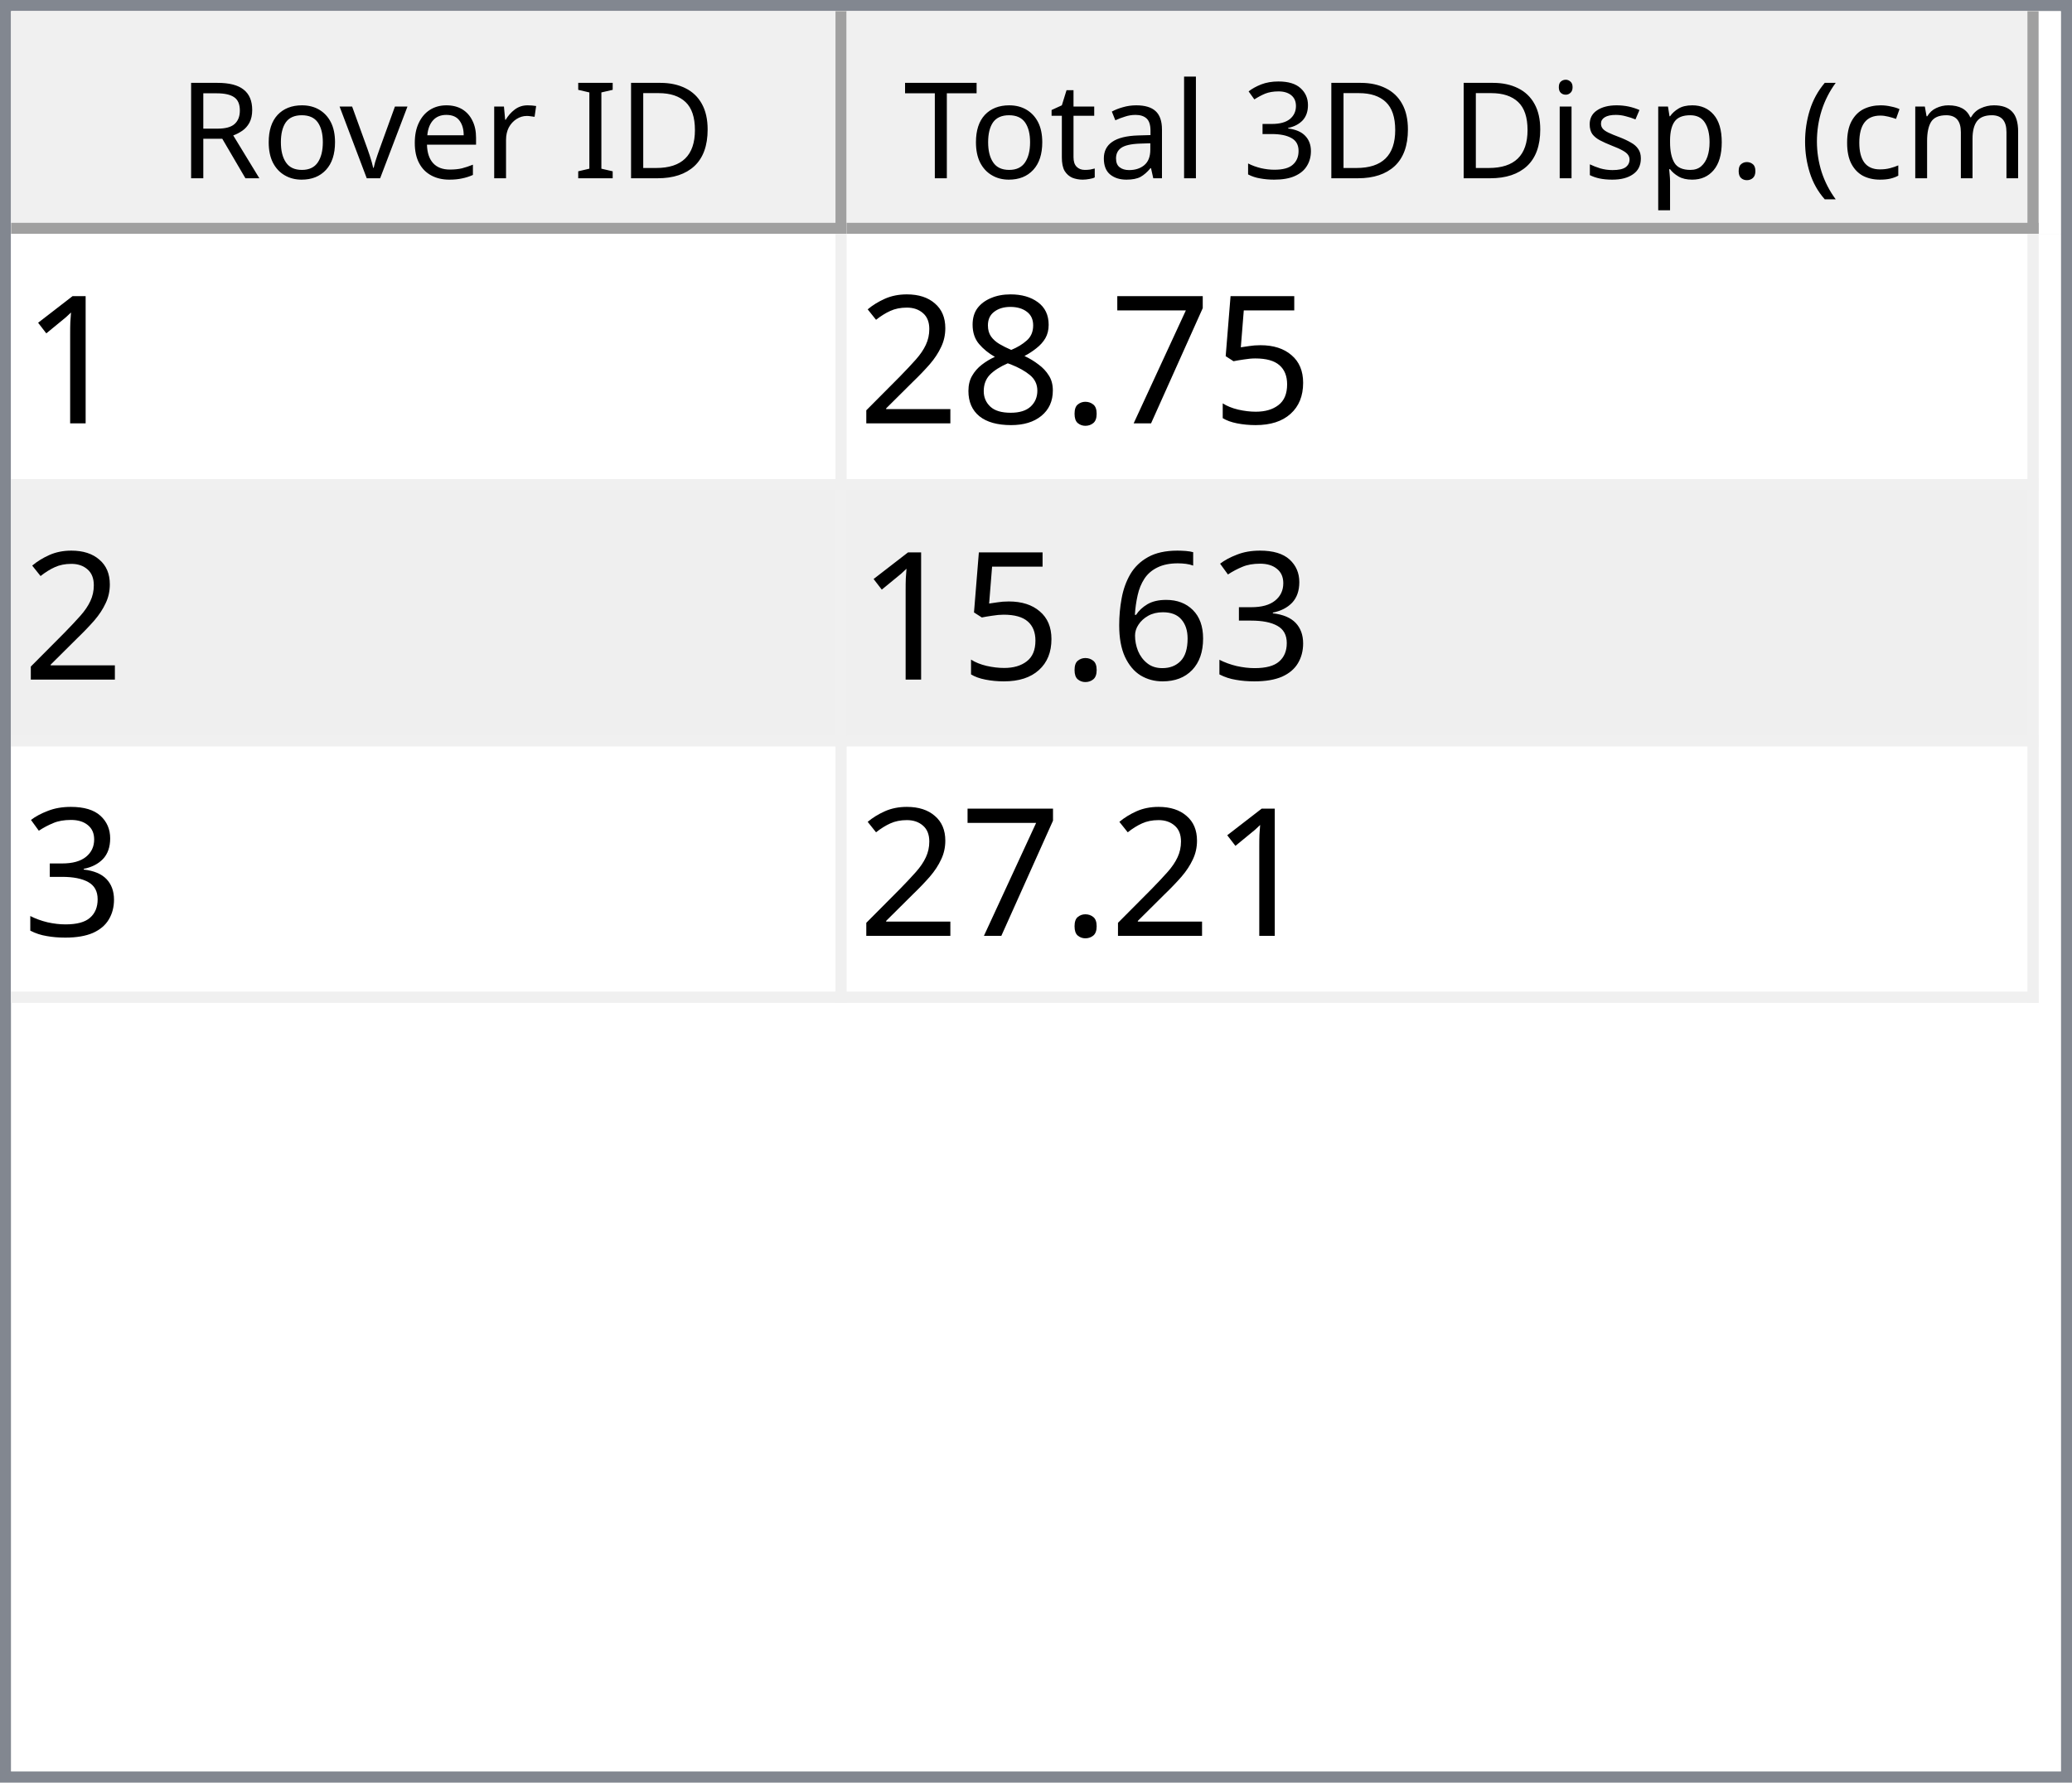
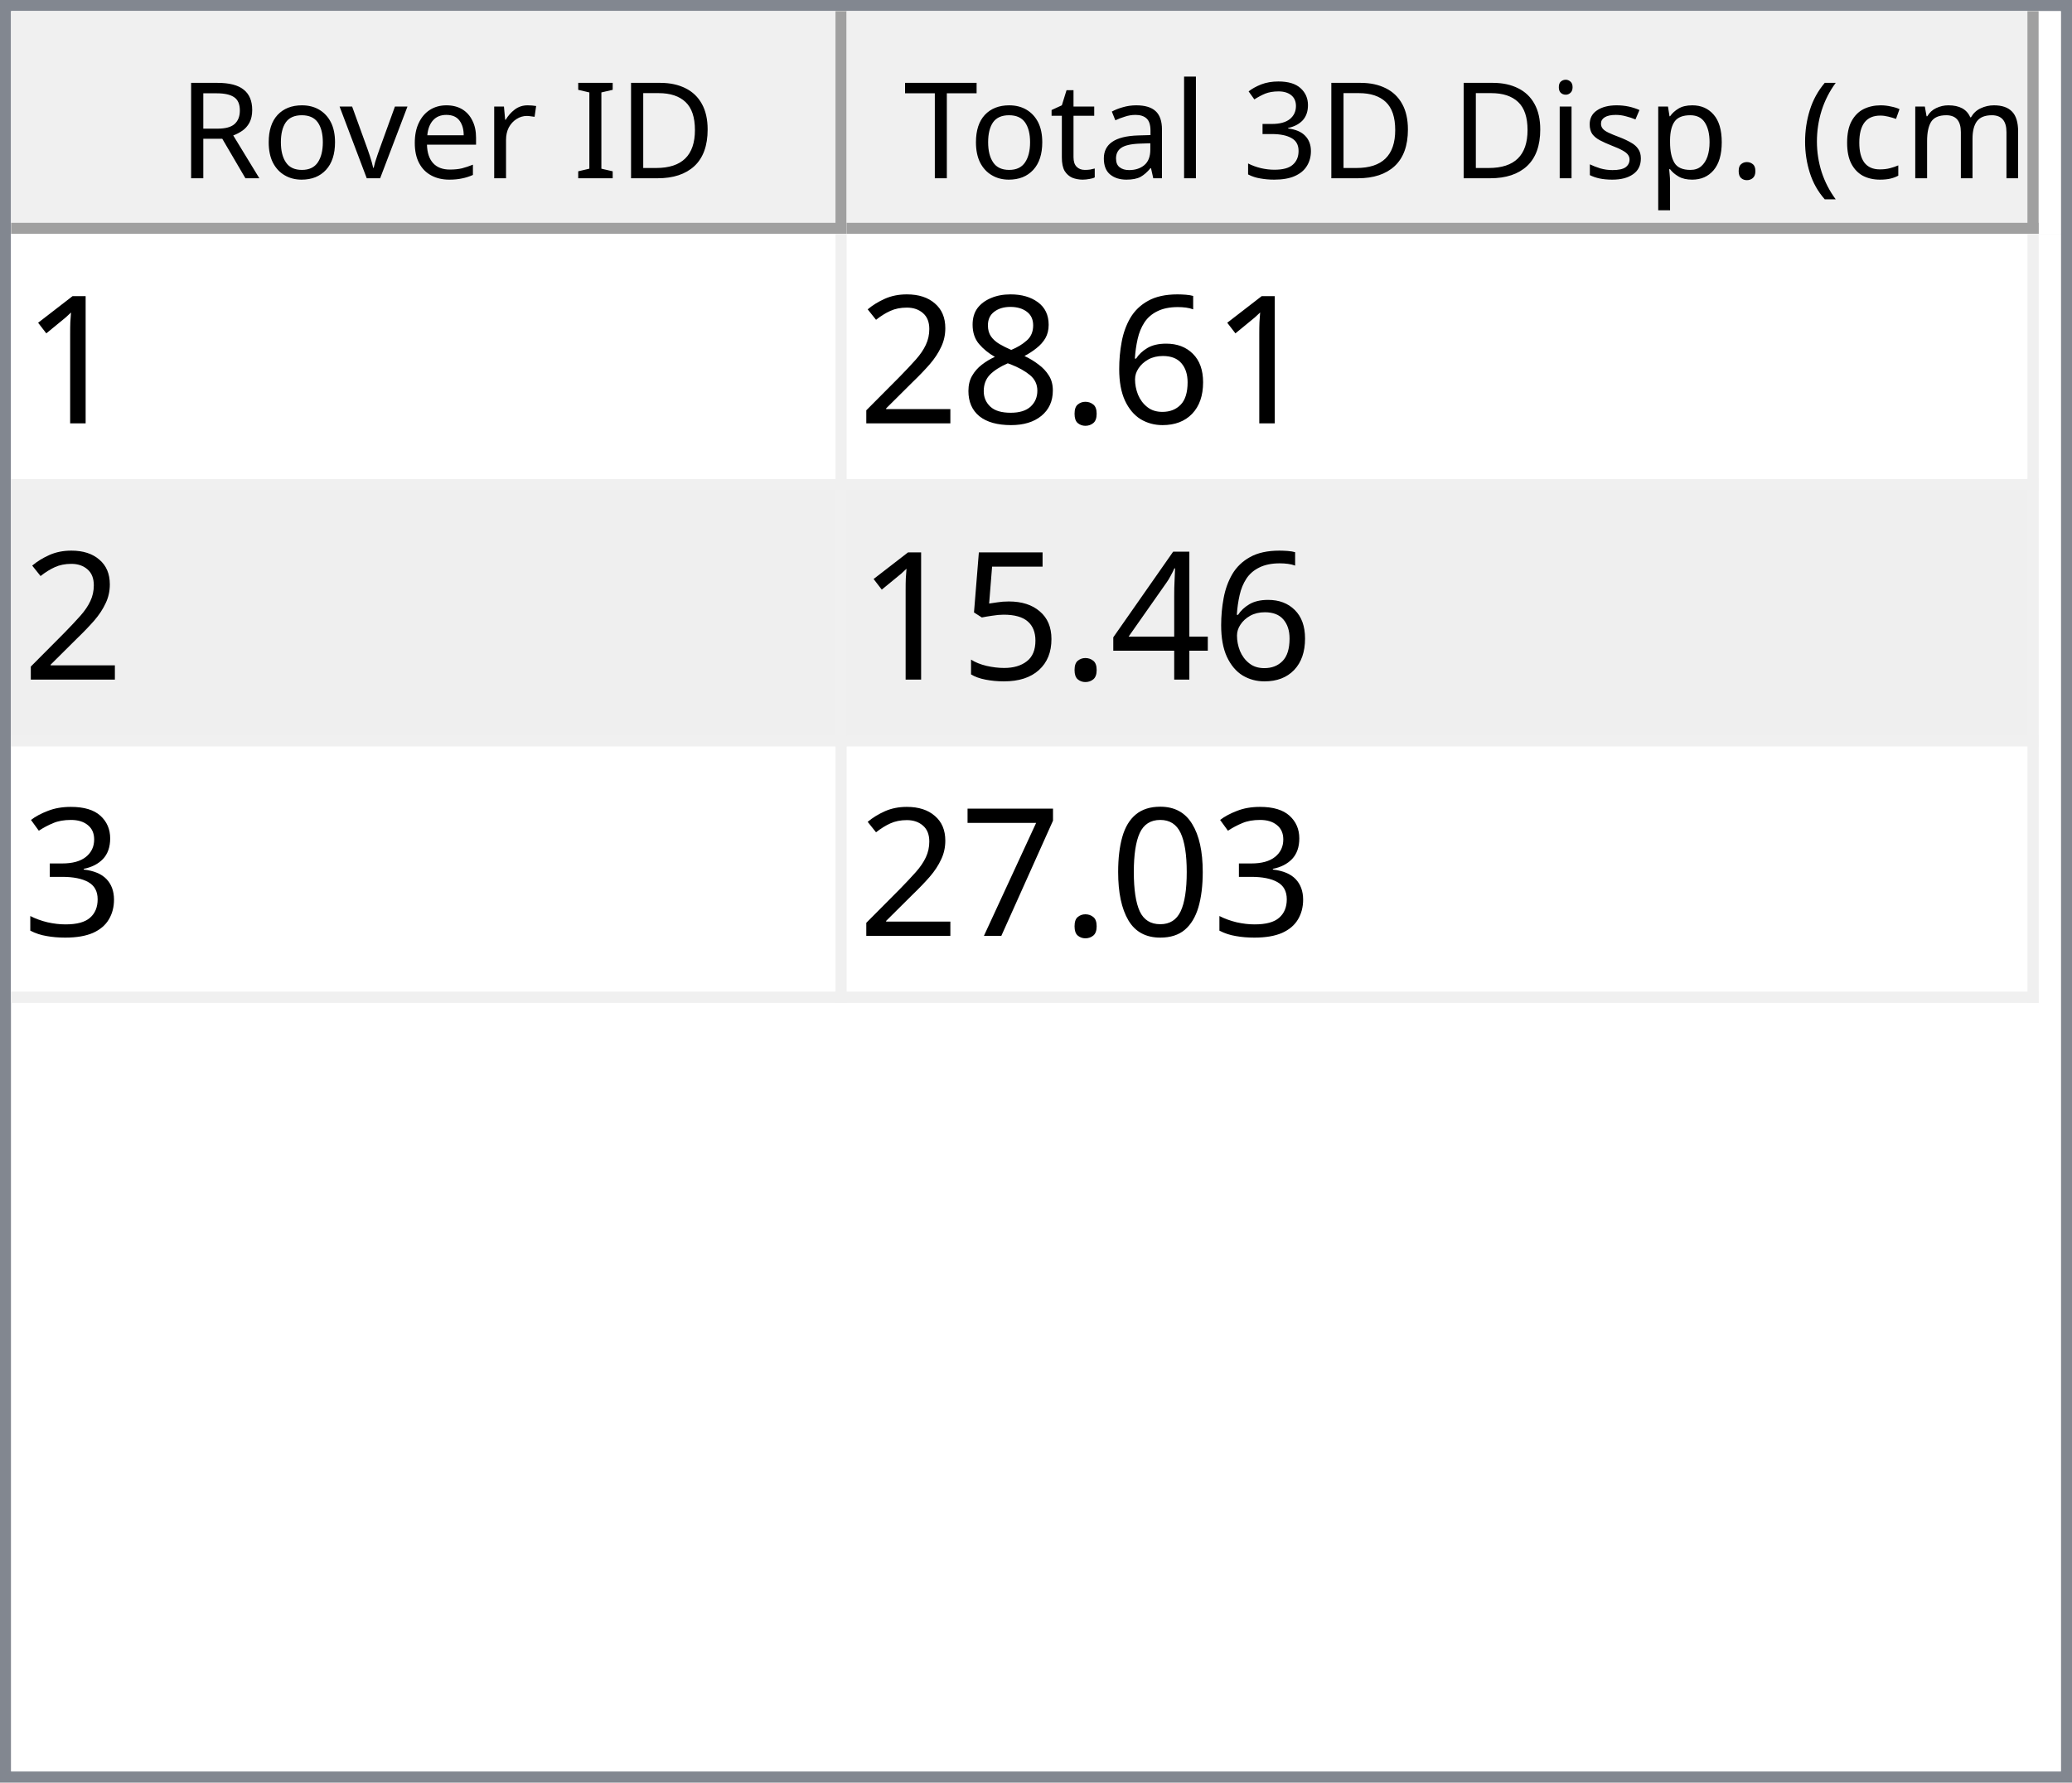
<svg xmlns="http://www.w3.org/2000/svg" style="fill-opacity:1; color-rendering:auto; color-interpolation:auto; text-rendering:auto; stroke:black; stroke-linecap:square; stroke-miterlimit:10; shape-rendering:auto; stroke-opacity:1; fill:black; stroke-dasharray:none; font-weight:normal; stroke-width:1; font-family:'Dialog'; font-style:normal; stroke-linejoin:miter; font-size:12px; stroke-dashoffset:0; image-rendering:auto;" width="186" height="160">
  <defs id="genericDefs" />
  <g>
    <defs id="defs1">
      <clipPath clipPathUnits="userSpaceOnUse" id="clipPath1">
        <path d="M0 0 L186 0 L186 160 L0 160 L0 0 Z" />
      </clipPath>
      <clipPath clipPathUnits="userSpaceOnUse" id="clipPath2">
        <path d="M0 0 L0 160 L186 160 L186 0 Z" />
      </clipPath>
      <clipPath clipPathUnits="userSpaceOnUse" id="clipPath3">
        <path d="M0 0 L0 20 L184 20 L184 0 Z" />
      </clipPath>
      <clipPath clipPathUnits="userSpaceOnUse" id="clipPath4">
        <path d="M0 0 L0 20 L75 20 L75 0 Z" />
      </clipPath>
      <clipPath clipPathUnits="userSpaceOnUse" id="clipPath5">
        <path d="M1 1 L1 19 L74 19 L74 1 Z" />
      </clipPath>
      <clipPath clipPathUnits="userSpaceOnUse" id="clipPath6">
        <path d="M0 0 L0 18 L73 18 L73 0 Z" />
      </clipPath>
      <clipPath clipPathUnits="userSpaceOnUse" id="clipPath7">
        <path d="M-0.5 -0.5 L-0.5 19.5 L74.5 19.5 L74.5 -0.5 Z" />
      </clipPath>
      <clipPath clipPathUnits="userSpaceOnUse" id="clipPath8">
        <path d="M0 0 L0 20 L107 20 L107 0 Z" />
      </clipPath>
      <clipPath clipPathUnits="userSpaceOnUse" id="clipPath9">
        <path d="M1 1 L1 19 L106 19 L106 1 Z" />
      </clipPath>
      <clipPath clipPathUnits="userSpaceOnUse" id="clipPath10">
        <path d="M0 0 L0 18 L105 18 L105 0 Z" />
      </clipPath>
      <clipPath clipPathUnits="userSpaceOnUse" id="clipPath11">
        <path d="M-0.5 -0.5 L-0.5 19.5 L106.5 19.5 L106.5 -0.5 Z" />
      </clipPath>
      <clipPath clipPathUnits="userSpaceOnUse" id="clipPath12">
        <path d="M0 0 L0 138 L184 138 L184 0 Z" />
      </clipPath>
      <clipPath clipPathUnits="userSpaceOnUse" id="clipPath13">
        <path d="M0 0 L0 69 L182 69 L182 0 Z" />
      </clipPath>
      <clipPath clipPathUnits="userSpaceOnUse" id="clipPath14">
        <path d="M-0.5 -0.5 L-0.5 68.5 L181.5 68.5 L181.5 -0.5 Z" />
      </clipPath>
      <clipPath clipPathUnits="userSpaceOnUse" id="clipPath15">
        <path d="M0 0 L0 22 L74 22 L74 0 Z" />
      </clipPath>
      <clipPath clipPathUnits="userSpaceOnUse" id="clipPath16">
        <path d="M0 0 L0 22 L106 22 L106 0 Z" />
      </clipPath>
      <font horiz-adv-x="64.551" id="font1">
        <font-face ascent="107.91" descent="25.098" units-per-em="100" style="font-style:normal; font-family:Segoe UI; font-weight:normal;" />
        <missing-glyph horiz-adv-x="64.551" d="M8.109 0 L8.109 68.266 L56.453 68.266 L56.453 0 L8.109 0 ZM15.328 7.234 L49.219 7.234 L49.219 61.031 L15.328 61.031 L15.328 7.234 Z" />
        <glyph unicode="D" horiz-adv-x="70.117" d="M9.188 0 L9.188 70.016 L28.516 70.016 Q65.531 70.016 65.531 35.891 Q65.531 19.672 55.25 9.836 Q44.969 0 27.734 0 L9.188 0 ZM17.391 62.594 L17.391 7.422 L27.828 7.422 Q41.609 7.422 49.273 14.797 Q56.938 22.172 56.938 35.688 Q56.938 62.594 28.328 62.594 L17.391 62.594 Z" />
        <glyph unicode="I" horiz-adv-x="26.611" d="M17.391 0 L9.188 0 L9.188 70.016 L17.391 70.016 L17.391 0 Z" />
        <glyph unicode=" " horiz-adv-x="27.393" d="" />
        <glyph unicode="r" horiz-adv-x="34.766" d="M34.188 41.891 Q32.078 43.5 28.125 43.5 Q23 43.5 19.555 38.672 Q16.109 33.844 16.109 25.484 L16.109 0 L8.109 0 L8.109 50 L16.109 50 L16.109 39.703 L16.312 39.703 Q18.016 44.969 21.531 47.922 Q25.047 50.875 29.391 50.875 Q32.516 50.875 34.188 50.203 L34.188 41.891 Z" />
        <glyph unicode="e" horiz-adv-x="52.295" d="M48.297 23 L12.984 23 Q13.188 14.656 17.484 10.109 Q21.781 5.562 29.297 5.562 Q37.75 5.562 44.828 11.141 L44.828 3.609 Q38.234 -1.172 27.391 -1.172 Q16.797 -1.172 10.742 5.641 Q4.688 12.453 4.688 24.812 Q4.688 36.469 11.305 43.82 Q17.922 51.172 27.734 51.172 Q37.547 51.172 42.922 44.828 Q48.297 38.484 48.297 27.203 L48.297 23 ZM40.094 29.781 Q40.047 36.719 36.75 40.578 Q33.453 44.438 27.594 44.438 Q21.922 44.438 17.969 40.383 Q14.016 36.328 13.094 29.781 L40.094 29.781 Z" />
        <glyph unicode="v" horiz-adv-x="47.9" d="M47.406 50 L27.484 0 L19.625 0 L0.688 50 L9.469 50 L22.172 13.672 Q23.578 9.672 23.922 6.688 L24.125 6.688 Q24.609 10.453 25.688 13.484 L38.969 50 L47.406 50 Z" />
        <glyph unicode="o" horiz-adv-x="58.594" d="M29 -1.172 Q17.922 -1.172 11.305 5.836 Q4.688 12.844 4.688 24.422 Q4.688 37.016 11.57 44.094 Q18.453 51.172 30.172 51.172 Q41.359 51.172 47.633 44.289 Q53.906 37.406 53.906 25.203 Q53.906 13.234 47.141 6.031 Q40.375 -1.172 29 -1.172 ZM29.594 44.438 Q21.875 44.438 17.383 39.188 Q12.891 33.938 12.891 24.703 Q12.891 15.828 17.43 10.695 Q21.969 5.562 29.594 5.562 Q37.359 5.562 41.531 10.594 Q45.703 15.625 45.703 24.906 Q45.703 34.281 41.531 39.359 Q37.359 44.438 29.594 44.438 Z" />
        <glyph unicode="R" horiz-adv-x="59.814" d="M59.375 0 L49.609 0 L37.891 19.625 Q36.281 22.359 34.766 24.289 Q33.25 26.219 31.664 27.438 Q30.078 28.656 28.25 29.219 Q26.422 29.781 24.125 29.781 L17.391 29.781 L17.391 0 L9.188 0 L9.188 70.016 L30.078 70.016 Q34.672 70.016 38.555 68.867 Q42.438 67.719 45.289 65.375 Q48.141 63.031 49.758 59.547 Q51.375 56.062 51.375 51.375 Q51.375 47.703 50.273 44.656 Q49.172 41.609 47.148 39.211 Q45.125 36.812 42.266 35.133 Q39.406 33.453 35.844 32.516 L35.844 32.328 Q37.594 31.547 38.891 30.547 Q40.188 29.547 41.359 28.18 Q42.531 26.812 43.68 25.078 Q44.828 23.344 46.234 21.047 L59.375 0 ZM17.391 62.594 L17.391 37.203 L28.516 37.203 Q31.594 37.203 34.203 38.133 Q36.812 39.062 38.719 40.797 Q40.625 42.531 41.703 45.047 Q42.781 47.562 42.781 50.688 Q42.781 56.297 39.141 59.445 Q35.5 62.594 28.609 62.594 L17.391 62.594 Z" />
        <glyph unicode=")" horiz-adv-x="30.176" d="M8.297 -15.922 L1.172 -15.922 Q16.406 2.344 16.406 26.812 Q16.406 51.469 1.078 70.016 L8.297 70.016 Q23.531 52.156 23.531 26.703 Q23.531 1.375 8.297 -15.922 Z" />
        <glyph unicode="m" horiz-adv-x="86.133" d="M79.109 0 L71.094 0 L71.094 28.719 Q71.094 37.016 68.531 40.727 Q65.969 44.438 59.906 44.438 Q54.781 44.438 51.195 39.75 Q47.609 35.062 47.609 28.516 L47.609 0 L39.594 0 L39.594 29.688 Q39.594 44.438 28.219 44.438 Q22.953 44.438 19.531 40.016 Q16.109 35.594 16.109 28.516 L16.109 0 L8.109 0 L8.109 50 L16.109 50 L16.109 42.094 L16.312 42.094 Q21.625 51.172 31.844 51.172 Q36.969 51.172 40.773 48.312 Q44.578 45.453 46 40.828 Q51.562 51.172 62.594 51.172 Q79.109 51.172 79.109 30.812 L79.109 0 Z" />
        <glyph unicode="c" horiz-adv-x="46.191" d="M42.188 2.297 Q36.422 -1.172 28.516 -1.172 Q17.828 -1.172 11.258 5.789 Q4.688 12.75 4.688 23.828 Q4.688 36.188 11.766 43.68 Q18.844 51.172 30.672 51.172 Q37.25 51.172 42.281 48.734 L42.281 40.531 Q36.719 44.438 30.375 44.438 Q22.703 44.438 17.797 38.945 Q12.891 33.453 12.891 24.516 Q12.891 15.719 17.508 10.641 Q22.125 5.562 29.891 5.562 Q36.422 5.562 42.188 9.906 L42.188 2.297 Z" />
        <glyph unicode="(" horiz-adv-x="30.176" d="M29.109 -15.922 L21.969 -15.922 Q6.844 1.375 6.844 26.703 Q6.844 52.156 21.969 70.016 L29.203 70.016 Q13.875 51.469 13.875 26.812 Q13.875 2.344 29.109 -15.922 Z" />
        <glyph unicode="." horiz-adv-x="21.68" d="M10.891 -1.078 Q8.641 -1.078 7.055 0.539 Q5.469 2.156 5.469 4.391 Q5.469 6.641 7.055 8.273 Q8.641 9.906 10.891 9.906 Q13.188 9.906 14.797 8.273 Q16.406 6.641 16.406 4.391 Q16.406 2.156 14.797 0.539 Q13.188 -1.078 10.891 -1.078 Z" />
        <glyph unicode="p" horiz-adv-x="58.789" d="M16.312 7.234 L16.109 7.234 L16.109 -23 L8.109 -23 L8.109 50 L16.109 50 L16.109 41.219 L16.312 41.219 Q22.219 51.172 33.594 51.172 Q43.266 51.172 48.688 44.461 Q54.109 37.75 54.109 26.469 Q54.109 13.922 48 6.375 Q41.891 -1.172 31.297 -1.172 Q21.578 -1.172 16.312 7.234 ZM16.109 27.391 L16.109 20.406 Q16.109 14.203 20.141 9.883 Q24.172 5.562 30.375 5.562 Q37.641 5.562 41.773 11.133 Q45.906 16.703 45.906 26.609 Q45.906 34.969 42.047 39.703 Q38.188 44.438 31.594 44.438 Q24.609 44.438 20.359 39.578 Q16.109 34.719 16.109 27.391 Z" />
        <glyph unicode="s" horiz-adv-x="42.432" d="M5.078 1.812 L5.078 10.406 Q11.625 5.562 19.484 5.562 Q30.031 5.562 30.031 12.594 Q30.031 14.594 29.125 15.992 Q28.219 17.391 26.68 18.461 Q25.141 19.531 23.07 20.383 Q21 21.234 18.609 22.172 Q15.281 23.484 12.766 24.828 Q10.25 26.172 8.57 27.859 Q6.891 29.547 6.031 31.695 Q5.172 33.844 5.172 36.719 Q5.172 40.234 6.789 42.945 Q8.406 45.656 11.086 47.484 Q13.766 49.312 17.211 50.242 Q20.656 51.172 24.312 51.172 Q30.812 51.172 35.938 48.922 L35.938 40.828 Q30.422 44.438 23.25 44.438 Q21 44.438 19.195 43.922 Q17.391 43.406 16.094 42.477 Q14.797 41.547 14.086 40.258 Q13.375 38.969 13.375 37.406 Q13.375 35.453 14.086 34.133 Q14.797 32.812 16.164 31.789 Q17.531 30.766 19.484 29.938 Q21.438 29.109 23.922 28.125 Q27.25 26.859 29.883 25.516 Q32.516 24.172 34.375 22.484 Q36.234 20.797 37.234 18.602 Q38.234 16.406 38.234 13.375 Q38.234 9.672 36.602 6.938 Q34.969 4.203 32.234 2.398 Q29.5 0.594 25.93 -0.289 Q22.359 -1.172 18.453 -1.172 Q10.75 -1.172 5.078 1.812 Z" />
        <glyph unicode="i" horiz-adv-x="24.219" d="M12.203 62.703 Q10.062 62.703 8.547 64.164 Q7.031 65.625 7.031 67.875 Q7.031 70.125 8.547 71.609 Q10.062 73.094 12.203 73.094 Q14.406 73.094 15.945 71.609 Q17.484 70.125 17.484 67.875 Q17.484 65.719 15.945 64.211 Q14.406 62.703 12.203 62.703 ZM16.109 0 L8.109 0 L8.109 50 L16.109 50 L16.109 0 Z" />
        <glyph unicode="3" horiz-adv-x="53.906" d="M46.531 19.828 Q46.531 15.094 44.75 11.211 Q42.969 7.328 39.719 4.57 Q36.469 1.812 31.93 0.297 Q27.391 -1.219 21.922 -1.219 Q11.922 -1.219 6 2.594 L6 11.188 Q13.094 5.609 22.219 5.609 Q25.875 5.609 28.828 6.539 Q31.781 7.469 33.906 9.227 Q36.031 10.984 37.18 13.477 Q38.328 15.969 38.328 19.094 Q38.328 32.812 18.797 32.812 L12.984 32.812 L12.984 39.594 L18.5 39.594 Q35.797 39.594 35.797 52.484 Q35.797 64.406 22.609 64.406 Q15.188 64.406 8.688 59.422 L8.688 67.188 Q15.375 71.188 24.609 71.188 Q29 71.188 32.57 69.969 Q36.141 68.75 38.68 66.555 Q41.219 64.359 42.609 61.281 Q44 58.203 44 54.5 Q44 40.672 30.031 36.719 L30.031 36.531 Q33.594 36.141 36.625 34.797 Q39.656 33.453 41.852 31.305 Q44.047 29.156 45.289 26.25 Q46.531 23.344 46.531 19.828 Z" />
        <glyph unicode="l" horiz-adv-x="24.219" d="M16.109 0 L8.109 0 L8.109 74.031 L16.109 74.031 L16.109 0 Z" />
        <glyph unicode="a" horiz-adv-x="50.879" d="M43.891 0 L35.891 0 L35.891 7.812 L35.688 7.812 Q30.469 -1.172 20.312 -1.172 Q12.844 -1.172 8.617 2.781 Q4.391 6.734 4.391 13.281 Q4.391 27.297 20.906 29.594 L35.891 31.688 Q35.891 44.438 25.594 44.438 Q16.547 44.438 9.281 38.281 L9.281 46.484 Q16.656 51.172 26.266 51.172 Q43.891 51.172 43.891 32.516 L43.891 0 ZM35.891 25.297 L23.828 23.641 Q18.266 22.859 15.43 20.875 Q12.594 18.891 12.594 13.875 Q12.594 10.203 15.211 7.883 Q17.828 5.562 22.172 5.562 Q28.125 5.562 32.008 9.742 Q35.891 13.922 35.891 20.312 L35.891 25.297 Z" />
        <glyph unicode="t" horiz-adv-x="33.887" d="M31.297 0.484 Q28.469 -1.078 23.828 -1.078 Q10.688 -1.078 10.688 13.578 L10.688 43.172 L2.094 43.172 L2.094 50 L10.688 50 L10.688 62.203 L18.703 64.797 L18.703 50 L31.297 50 L31.297 43.172 L18.703 43.172 L18.703 14.984 Q18.703 9.969 20.414 7.82 Q22.125 5.672 26.078 5.672 Q29.109 5.672 31.297 7.328 L31.297 0.484 Z" />
        <glyph unicode="T" horiz-adv-x="52.393" d="M50.594 62.594 L30.375 62.594 L30.375 0 L22.172 0 L22.172 62.594 L2 62.594 L2 70.016 L50.594 70.016 L50.594 62.594 Z" />
      </font>
      <font horiz-adv-x="75.0" id="font2">
        <font-face ascent="100.537" descent="21.973" units-per-em="100" style="font-style:normal; font-family:sans-serif; font-weight:normal;" />
        <missing-glyph horiz-adv-x="75.0" d="M12.5 0 L12.5 62.5 L62.5 62.5 L62.5 0 L12.5 0 ZM14.062 1.562 L60.938 1.562 L60.938 60.938 L14.062 60.938 L14.062 1.562 Z" />
        <glyph unicode="1" horiz-adv-x="55.615" d="M37.25 0 L28.469 0 L28.469 56 Q25.297 52.984 20.141 49.953 Q14.984 46.922 10.891 45.406 L10.891 53.906 Q18.266 57.375 23.781 62.305 Q29.297 67.234 31.594 71.875 L37.25 71.875 L37.25 0 Z" />
-         <glyph unicode="5" horiz-adv-x="55.615" d="M4.156 18.75 L13.375 19.531 Q14.406 12.797 18.141 9.398 Q21.875 6 27.156 6 Q33.5 6 37.891 10.789 Q42.281 15.578 42.281 23.484 Q42.281 31 38.062 35.352 Q33.844 39.703 27 39.703 Q22.75 39.703 19.336 37.773 Q15.922 35.844 13.969 32.766 L5.719 33.844 L12.641 70.609 L48.25 70.609 L48.25 62.203 L19.672 62.203 L15.828 42.969 Q22.266 47.469 29.344 47.469 Q38.719 47.469 45.164 40.969 Q51.609 34.469 51.609 24.266 Q51.609 14.547 45.953 7.469 Q39.062 -1.219 27.156 -1.219 Q17.391 -1.219 11.211 4.25 Q5.031 9.719 4.156 18.75 Z" />
-         <glyph unicode="7" horiz-adv-x="55.615" d="M4.734 62.203 L4.734 70.656 L51.078 70.656 L51.078 63.812 Q44.234 56.547 37.523 44.484 Q30.812 32.422 27.156 19.672 Q24.516 10.688 23.781 0 L14.75 0 Q14.891 8.453 18.062 20.414 Q21.234 32.375 27.172 43.484 Q33.109 54.594 39.797 62.203 L4.734 62.203 Z" />
+         <glyph unicode="6" horiz-adv-x="55.615" d="M49.75 54.047 L41.016 53.375 Q39.844 58.547 37.703 60.891 Q34.125 64.656 28.906 64.656 Q24.703 64.656 21.531 62.312 Q17.391 59.281 14.992 53.469 Q12.594 47.656 12.5 36.922 Q15.672 41.75 20.266 44.094 Q24.859 46.438 29.891 46.438 Q38.672 46.438 44.852 39.969 Q51.031 33.5 51.031 23.25 Q51.031 16.5 48.125 10.719 Q45.219 4.938 40.141 1.859 Q35.062 -1.219 28.609 -1.219 Q17.625 -1.219 10.695 6.859 Q3.766 14.938 3.766 33.5 Q3.766 54.25 11.422 63.672 Q18.109 71.875 29.438 71.875 Q37.891 71.875 43.289 67.141 Q48.688 62.406 49.75 54.047 ZM13.875 23.188 Q13.875 18.656 15.797 14.508 Q17.719 10.359 21.188 8.18 Q24.656 6 28.469 6 Q34.031 6 38.039 10.492 Q42.047 14.984 42.047 22.703 Q42.047 30.125 38.086 34.398 Q34.125 38.672 28.125 38.672 Q22.172 38.672 18.023 34.398 Q13.875 30.125 13.875 23.188 Z" />
        <glyph unicode="." horiz-adv-x="27.783" d="M9.078 0 L9.078 10.016 L19.094 10.016 L19.094 0 L9.078 0 Z" />
        <glyph unicode="8" horiz-adv-x="55.615" d="M17.672 38.812 Q12.203 40.828 9.57 44.539 Q6.938 48.25 6.938 53.422 Q6.938 61.234 12.555 66.555 Q18.172 71.875 27.484 71.875 Q36.859 71.875 42.578 66.43 Q48.297 60.984 48.297 53.172 Q48.297 48.188 45.68 44.508 Q43.062 40.828 37.75 38.812 Q44.344 36.672 47.781 31.883 Q51.219 27.094 51.219 20.453 Q51.219 11.281 44.727 5.031 Q38.234 -1.219 27.641 -1.219 Q17.047 -1.219 10.547 5.055 Q4.047 11.328 4.047 20.703 Q4.047 27.688 7.594 32.398 Q11.141 37.109 17.672 38.812 ZM15.922 53.719 Q15.922 48.641 19.195 45.414 Q22.469 42.188 27.688 42.188 Q32.766 42.188 36.016 45.383 Q39.266 48.578 39.266 53.219 Q39.266 58.062 35.914 61.359 Q32.562 64.656 27.594 64.656 Q22.562 64.656 19.242 61.43 Q15.922 58.203 15.922 53.719 ZM13.094 20.656 Q13.094 16.891 14.875 13.375 Q16.656 9.859 20.172 7.93 Q23.688 6 27.734 6 Q34.031 6 38.133 10.055 Q42.234 14.109 42.234 20.359 Q42.234 26.703 38.016 30.859 Q33.797 35.016 27.438 35.016 Q21.234 35.016 17.164 30.914 Q13.094 26.812 13.094 20.656 Z" />
        <glyph unicode="2" horiz-adv-x="55.615" d="M50.344 8.453 L50.344 0 L3.031 0 Q2.938 3.172 4.047 6.109 Q5.859 10.938 9.836 15.625 Q13.812 20.312 21.344 26.469 Q33.016 36.031 37.117 41.625 Q41.219 47.219 41.219 52.203 Q41.219 57.422 37.477 61.008 Q33.734 64.594 27.734 64.594 Q21.391 64.594 17.578 60.789 Q13.766 56.984 13.719 50.25 L4.688 51.172 Q5.609 61.281 11.664 66.578 Q17.719 71.875 27.938 71.875 Q38.234 71.875 44.242 66.164 Q50.25 60.453 50.25 52 Q50.25 47.703 48.492 43.555 Q46.734 39.406 42.656 34.812 Q38.578 30.219 29.109 22.219 Q21.188 15.578 18.945 13.211 Q16.703 10.844 15.234 8.453 L50.344 8.453 Z" />
+         <glyph unicode="4" horiz-adv-x="55.615" d="M32.328 0 L32.328 17.141 L1.266 17.141 L1.266 25.203 L33.938 71.578 L41.109 71.578 L41.109 25.203 L50.781 25.203 L50.781 17.141 L41.109 17.141 L41.109 0 L32.328 0 ZM32.328 25.203 L32.328 57.469 L9.906 25.203 L32.328 25.203 Z" />
+         <glyph unicode="5" horiz-adv-x="55.615" d="M4.156 18.75 L13.375 19.531 Q14.406 12.797 18.141 9.398 Q21.875 6 27.156 6 Q33.5 6 37.891 10.789 Q42.281 15.578 42.281 23.484 Q42.281 31 38.062 35.352 Q33.844 39.703 27 39.703 Q22.75 39.703 19.336 37.773 Q15.922 35.844 13.969 32.766 L5.719 33.844 L12.641 70.609 L48.25 70.609 L48.25 62.203 L19.672 62.203 L15.828 42.969 Q22.266 47.469 29.344 47.469 Q38.719 47.469 45.164 40.969 Q51.609 34.469 51.609 24.266 Q51.609 14.547 45.953 7.469 Q39.062 -1.219 27.156 -1.219 Q17.391 -1.219 11.211 4.25 Q5.031 9.719 4.156 18.75 Z" />
        <glyph unicode="3" horiz-adv-x="55.615" d="M4.203 18.891 L12.984 20.062 Q14.5 12.594 18.141 9.297 Q21.781 6 27 6 Q33.203 6 37.477 10.297 Q41.75 14.594 41.75 20.953 Q41.75 27 37.797 30.93 Q33.844 34.859 27.734 34.859 Q25.25 34.859 21.531 33.891 L22.516 41.609 Q23.391 41.5 23.922 41.5 Q29.547 41.5 34.039 44.43 Q38.531 47.359 38.531 53.469 Q38.531 58.297 35.258 61.477 Q31.984 64.656 26.812 64.656 Q21.688 64.656 18.266 61.43 Q14.844 58.203 13.875 51.766 L5.078 53.328 Q6.688 62.156 12.398 67.016 Q18.109 71.875 26.609 71.875 Q32.469 71.875 37.398 69.359 Q42.328 66.844 44.945 62.5 Q47.562 58.156 47.562 53.266 Q47.562 48.641 45.07 44.828 Q42.578 41.016 37.703 38.766 Q44.047 37.312 47.562 32.695 Q51.078 28.078 51.078 21.141 Q51.078 11.766 44.242 5.25 Q37.406 -1.266 26.953 -1.266 Q17.531 -1.266 11.305 4.352 Q5.078 9.969 4.203 18.891 Z" />
-         <glyph unicode="6" horiz-adv-x="55.615" d="M49.75 54.047 L41.016 53.375 Q39.844 58.547 37.703 60.891 Q34.125 64.656 28.906 64.656 Q24.703 64.656 21.531 62.312 Q17.391 59.281 14.992 53.469 Q12.594 47.656 12.5 36.922 Q15.672 41.75 20.266 44.094 Q24.859 46.438 29.891 46.438 Q38.672 46.438 44.852 39.969 Q51.031 33.5 51.031 23.25 Q51.031 16.5 48.125 10.719 Q45.219 4.938 40.141 1.859 Q35.062 -1.219 28.609 -1.219 Q17.625 -1.219 10.695 6.859 Q3.766 14.938 3.766 33.5 Q3.766 54.25 11.422 63.672 Q18.109 71.875 29.438 71.875 Q37.891 71.875 43.289 67.141 Q48.688 62.406 49.75 54.047 ZM13.875 23.188 Q13.875 18.656 15.797 14.508 Q17.719 10.359 21.188 8.18 Q24.656 6 28.469 6 Q34.031 6 38.039 10.492 Q42.047 14.984 42.047 22.703 Q42.047 30.125 38.086 34.398 Q34.125 38.672 28.125 38.672 Q22.172 38.672 18.023 34.398 Q13.875 30.125 13.875 23.188 Z" />
+         <glyph unicode="0" horiz-adv-x="55.615" d="M4.156 35.297 Q4.156 48 6.766 55.742 Q9.375 63.484 14.523 67.68 Q19.672 71.875 27.484 71.875 Q33.25 71.875 37.594 69.555 Q41.938 67.234 44.773 62.867 Q47.609 58.5 49.219 52.227 Q50.828 45.953 50.828 35.297 Q50.828 22.703 48.242 14.969 Q45.656 7.234 40.508 3.008 Q35.359 -1.219 27.484 -1.219 Q17.141 -1.219 11.234 6.203 Q4.156 15.141 4.156 35.297 ZM13.188 35.297 Q13.188 17.672 17.312 11.836 Q21.438 6 27.484 6 Q33.547 6 37.672 11.859 Q41.797 17.719 41.797 35.297 Q41.797 52.984 37.672 58.789 Q33.547 64.594 27.391 64.594 Q21.344 64.594 17.719 59.469 Q13.188 52.938 13.188 35.297 Z" />
+         <glyph unicode="7" horiz-adv-x="55.615" d="M4.734 62.203 L4.734 70.656 L51.078 70.656 L51.078 63.812 Q44.234 56.547 37.523 44.484 Q30.812 32.422 27.156 19.672 Q24.516 10.688 23.781 0 L14.75 0 Q14.891 8.453 18.062 20.414 Q21.234 32.375 27.172 43.484 Q33.109 54.594 39.797 62.203 L4.734 62.203 Z" />
      </font>
    </defs>
    <g style="fill:white; stroke:white;">
      <rect x="0" y="0" width="186" style="clip-path:url(#clipPath1); stroke:none;" height="160" />
    </g>
    <g style="fill:white; text-rendering:optimizeSpeed; color-rendering:optimizeSpeed; image-rendering:optimizeSpeed; shape-rendering:crispEdges; stroke:white; color-interpolation:sRGB;">
      <rect x="0" width="186" height="160" y="0" style="stroke:none;" />
      <path style="stroke:none;" d="M0 160 L186 160 L186 0 L0 0 Z" />
    </g>
    <g style="fill:rgb(240,240,240); font-family:'Segoe UI'; stroke:rgb(240,240,240);">
      <rect x="0" y="0" width="186" style="clip-path:url(#clipPath2); stroke:none;" height="160" />
    </g>
    <g style="fill:rgb(130,135,144); font-family:'Segoe UI'; stroke:rgb(130,135,144);">
      <path d="M0 0 L186 0 L186 160 L0 160 L0 0 ZM1 1 L185 1 L185 159 L1 159 L1 1 Z" style="fill-rule:evenodd; clip-path:url(#clipPath2); stroke:none;" />
    </g>
    <g style="fill:white; font-family:'Segoe UI'; stroke:white;" transform="translate(1,1)">
      <rect x="0" y="0" width="184" style="clip-path:url(#clipPath3); stroke:none;" height="20" />
    </g>
    <g style="fill:rgb(240,240,240); font-family:'Segoe UI'; stroke:rgb(240,240,240);" transform="translate(1,1)">
      <rect x="0" y="0" width="75" style="clip-path:url(#clipPath4); stroke:none;" height="20" />
    </g>
    <g style="font-family:'Segoe UI';" transform="translate(2,2)">
      <text x="14" xml:space="preserve" y="14" style="clip-path:url(#clipPath6); stroke:none;">Rover ID</text>
    </g>
    <g style="fill:rgb(160,160,160); font-family:'Segoe UI'; stroke:rgb(160,160,160); stroke-linejoin:bevel;" transform="translate(1.5,1.5)">
      <line x1="74" x2="74" y1="0" style="fill:none; clip-path:url(#clipPath7);" y2="19" />
    </g>
    <g style="fill:rgb(160,160,160); font-family:'Segoe UI'; stroke:rgb(160,160,160); stroke-linejoin:bevel;" transform="matrix(1,0,0,1,1,1) translate(0.5,0.5)">
      <line x1="0" x2="74" y1="19" style="fill:none; clip-path:url(#clipPath7);" y2="19" />
    </g>
    <g style="fill:rgb(240,240,240); font-family:'Segoe UI'; stroke:rgb(240,240,240);" transform="translate(76,1)">
      <rect x="0" y="0" width="107" style="clip-path:url(#clipPath8); stroke:none;" height="20" />
    </g>
    <g style="font-family:'Segoe UI';" transform="translate(77,2)">
      <text x="1" xml:space="preserve" y="14" style="clip-path:url(#clipPath10); stroke:none;"> Total 3D Disp. (cm)</text>
    </g>
    <g style="fill:rgb(160,160,160); font-family:'Segoe UI'; stroke:rgb(160,160,160); stroke-linejoin:bevel;" transform="translate(76.5,1.5)">
      <line x1="106" x2="106" y1="0" style="fill:none; clip-path:url(#clipPath11);" y2="19" />
    </g>
    <g style="fill:rgb(160,160,160); font-family:'Segoe UI'; stroke:rgb(160,160,160); stroke-linejoin:bevel;" transform="matrix(1,0,0,1,76,1) translate(0.5,0.5)">
      <line x1="0" x2="106" y1="19" style="fill:none; clip-path:url(#clipPath11);" y2="19" />
    </g>
    <g style="fill:white; font-family:'Segoe UI'; stroke:white;" transform="translate(1,21)">
      <rect x="0" y="0" width="184" style="clip-path:url(#clipPath12); stroke:none;" height="138" />
    </g>
    <g style="fill:rgb(240,240,240); font-size:16px; font-family:sans-serif; stroke:rgb(240,240,240);" transform="translate(1,21)">
      <rect x="0" y="0" width="182" style="clip-path:url(#clipPath13); stroke:none;" height="69" />
      <line transform="translate(0.5,0.5)" x1="0" x2="181" y1="22" style="clip-path:url(#clipPath14); fill:none; stroke-linejoin:bevel;" y2="22" />
    </g>
    <g transform="matrix(1,0,0,1,1,21) translate(0.5,0.5)" style="fill:rgb(240,240,240); font-size:16px; font-family:sans-serif; stroke:rgb(240,240,240); stroke-linejoin:bevel;">
      <line x1="0" x2="181" y1="45" style="fill:none; clip-path:url(#clipPath14);" y2="45" />
    </g>
    <g transform="matrix(1,0,0,1,1,21) translate(0.5,0.5)" style="fill:rgb(240,240,240); font-size:16px; font-family:sans-serif; stroke:rgb(240,240,240); stroke-linejoin:bevel;">
      <line x1="0" x2="181" y1="68" style="fill:none; clip-path:url(#clipPath14);" y2="68" />
    </g>
    <g transform="matrix(1,0,0,1,1,21) translate(0.5,0.5)" style="fill:rgb(240,240,240); font-size:16px; font-family:sans-serif; stroke:rgb(240,240,240); stroke-linejoin:bevel;">
      <line x1="74" x2="74" y1="0" style="fill:none; clip-path:url(#clipPath14);" y2="68" />
    </g>
    <g transform="matrix(1,0,0,1,1,21) translate(0.5,0.5)" style="fill:rgb(240,240,240); font-size:16px; font-family:sans-serif; stroke:rgb(240,240,240); stroke-linejoin:bevel;">
      <line x1="181" x2="181" y1="0" style="fill:none; clip-path:url(#clipPath14);" y2="68" />
    </g>
    <g style="fill:white; font-size:16px; font-family:sans-serif; stroke:white;" transform="matrix(1,0,0,1,1,21)">
      <rect x="0" y="0" width="74" style="clip-path:url(#clipPath15); stroke:none;" height="22" />
      <text x="1" y="17" style="fill:black; clip-path:url(#clipPath15); stroke:none;" xml:space="preserve">1</text>
    </g>
    <g style="fill:white; font-size:16px; font-family:sans-serif; stroke:white;" transform="matrix(1,0,0,1,1,21) translate(75,0)">
      <rect x="0" y="0" width="106" style="clip-path:url(#clipPath16); stroke:none;" height="22" />
-       <text x="1" y="17" style="fill:black; clip-path:url(#clipPath16); stroke:none;" xml:space="preserve">28.75</text>
+       <text x="1" y="17" style="fill:black; clip-path:url(#clipPath16); stroke:none;" xml:space="preserve">28.61</text>
    </g>
    <g style="fill:rgb(239,239,239); font-size:16px; font-family:sans-serif; stroke:rgb(239,239,239);" transform="matrix(1,0,0,1,1,21) translate(0,23)">
      <rect x="0" y="0" width="74" style="clip-path:url(#clipPath15); stroke:none;" height="22" />
      <text x="1" y="17" style="fill:black; clip-path:url(#clipPath15); stroke:none;" xml:space="preserve">2</text>
    </g>
    <g style="fill:rgb(239,239,239); font-size:16px; font-family:sans-serif; stroke:rgb(239,239,239);" transform="matrix(1,0,0,1,1,21) translate(75,23)">
      <rect x="0" y="0" width="106" style="clip-path:url(#clipPath16); stroke:none;" height="22" />
-       <text x="1" y="17" style="fill:black; clip-path:url(#clipPath16); stroke:none;" xml:space="preserve">15.63</text>
+       <text x="1" y="17" style="fill:black; clip-path:url(#clipPath16); stroke:none;" xml:space="preserve">15.46</text>
    </g>
    <g style="fill:white; font-size:16px; font-family:sans-serif; stroke:white;" transform="matrix(1,0,0,1,1,21) translate(0,46)">
      <rect x="0" y="0" width="74" style="clip-path:url(#clipPath15); stroke:none;" height="22" />
      <text x="1" y="17" style="fill:black; clip-path:url(#clipPath15); stroke:none;" xml:space="preserve">3</text>
    </g>
    <g style="fill:white; font-size:16px; font-family:sans-serif; stroke:white;" transform="matrix(1,0,0,1,1,21) translate(75,46)">
      <rect x="0" y="0" width="106" style="clip-path:url(#clipPath16); stroke:none;" height="22" />
-       <text x="1" y="17" style="fill:black; clip-path:url(#clipPath16); stroke:none;" xml:space="preserve">27.21</text>
+       <text x="1" y="17" style="fill:black; clip-path:url(#clipPath16); stroke:none;" xml:space="preserve">27.03</text>
    </g>
  </g>
</svg>
